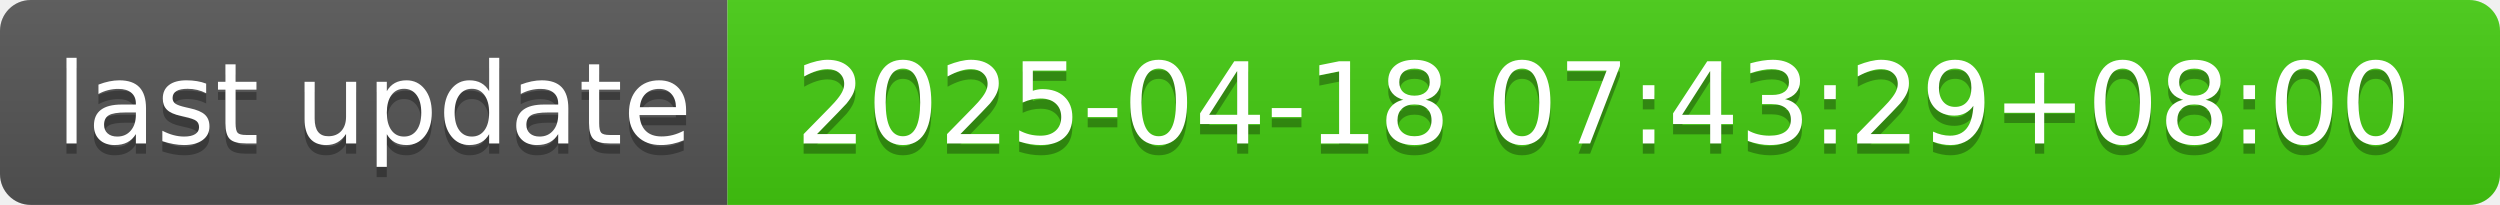
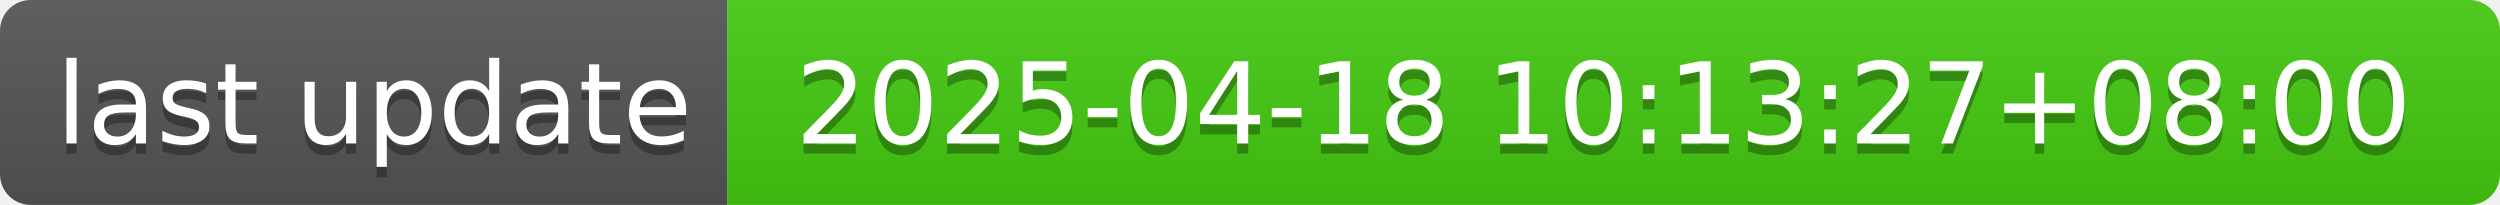
- <svg xmlns="http://www.w3.org/2000/svg" width="244" height="20" role="img" aria-label="last update: 2025-04-18 07:43:29+08:00">
+ <svg xmlns="http://www.w3.org/2000/svg" width="244" height="20" role="img" aria-label="last update: 2025-04-18 10:13:27+08:00">
  <linearGradient id="s" x2="0" y2="100%">
    <stop offset="0" stop-color="#bbb" stop-opacity=".1" />
    <stop offset="1" stop-opacity=".1" />
  </linearGradient>
  <clipPath id="r">
    <rect width="244" height="20" rx="3" fill="#fff" />
  </clipPath>
  <g clip-path="url(#r)">
    <rect width="71" height="20" fill="#555" />
    <rect x="71" width="173" height="20" fill="#4c1" />
    <rect width="244" height="20" fill="url(#s)" />
  </g>
  <g fill="#fff" text-anchor="middle" font-family="Verdana,Geneva,DejaVu Sans,sans-serif" text-rendering="geometricPrecision" font-size="110">
    <text aria-hidden="true" x="365" y="150" fill="#010101" fill-opacity=".3" transform="scale(.1)" textLength="610">last update</text>
    <text x="365" y="140" transform="scale(.1)" fill="#fff" textLength="610">last update</text>
-     <text aria-hidden="true" x="1565" y="150" fill="#010101" fill-opacity=".3" transform="scale(.1)" textLength="1630">2025-04-18 07:43:29+08:00</text>
-     <text x="1565" y="140" transform="scale(.1)" fill="#fff" textLength="1630">2025-04-18 07:43:29+08:00</text>
+     <text aria-hidden="true" x="1565" y="150" fill="#010101" fill-opacity=".3" transform="scale(.1)" textLength="1630">2025-04-18 10:13:27+08:00</text>
+     <text x="1565" y="140" transform="scale(.1)" fill="#fff" textLength="1630">2025-04-18 10:13:27+08:00</text>
  </g>
</svg>
